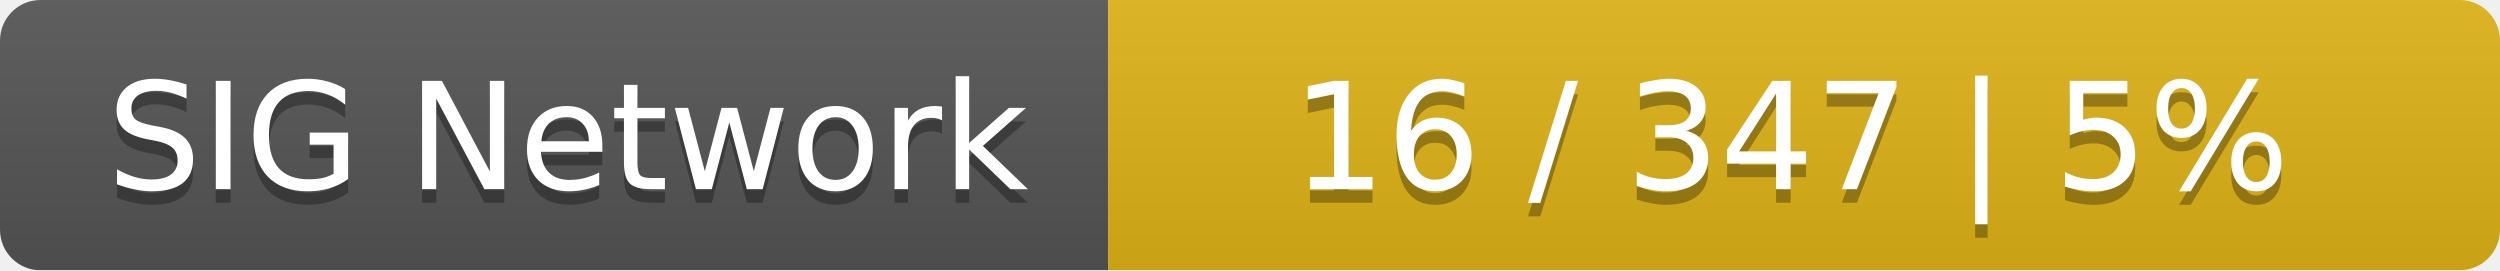
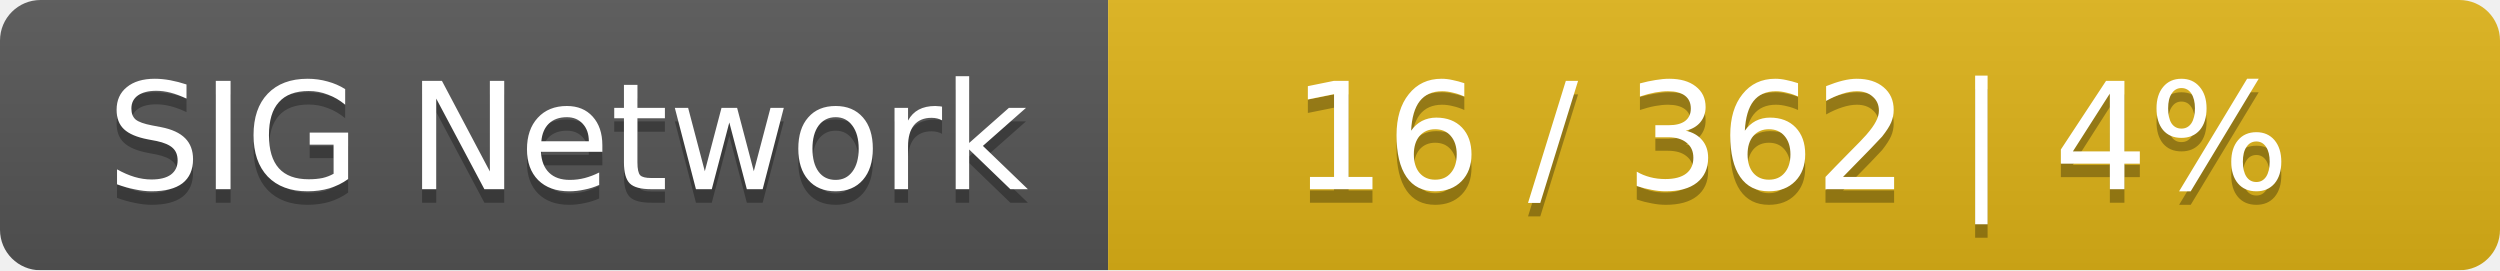
<svg xmlns="http://www.w3.org/2000/svg" width="185" height="20">
  <linearGradient id="smooth" x2="0" y2="100%">
    <stop offset="0" stop-color="#bbb" stop-opacity=".1" />
    <stop offset="1" stop-opacity=".1" />
  </linearGradient>
  <mask id="round">
    <rect width="185" height="20" rx="3" fill="#fff" />
  </mask>
  <g mask="url(#round)">
    <rect width="82" height="20" fill="#555" />
    <rect x="82" width="103" height="20" fill="#dfb317" />
    <rect width="185" height="20" fill="url(#smooth)" />
  </g>
  <g fill="#fff" text-anchor="middle" font-family="DejaVu Sans,Verdana,Geneva,sans-serif" font-size="11">
    <text x="42" y="15" fill="#010101" fill-opacity=".3">SIG Network</text>
    <text x="42" y="14">SIG Network</text>
-     <text x="132.5" y="15" fill="#010101" fill-opacity=".3">16 / 347    |    5%</text>
-     <text x="132.5" y="14">16 / 347    |    5%</text>
+     <text x="132.5" y="15" fill="#010101" fill-opacity=".3">16 / 362    |    4%</text>
+     <text x="132.5" y="14">16 / 362    |    4%</text>
  </g>
</svg>
